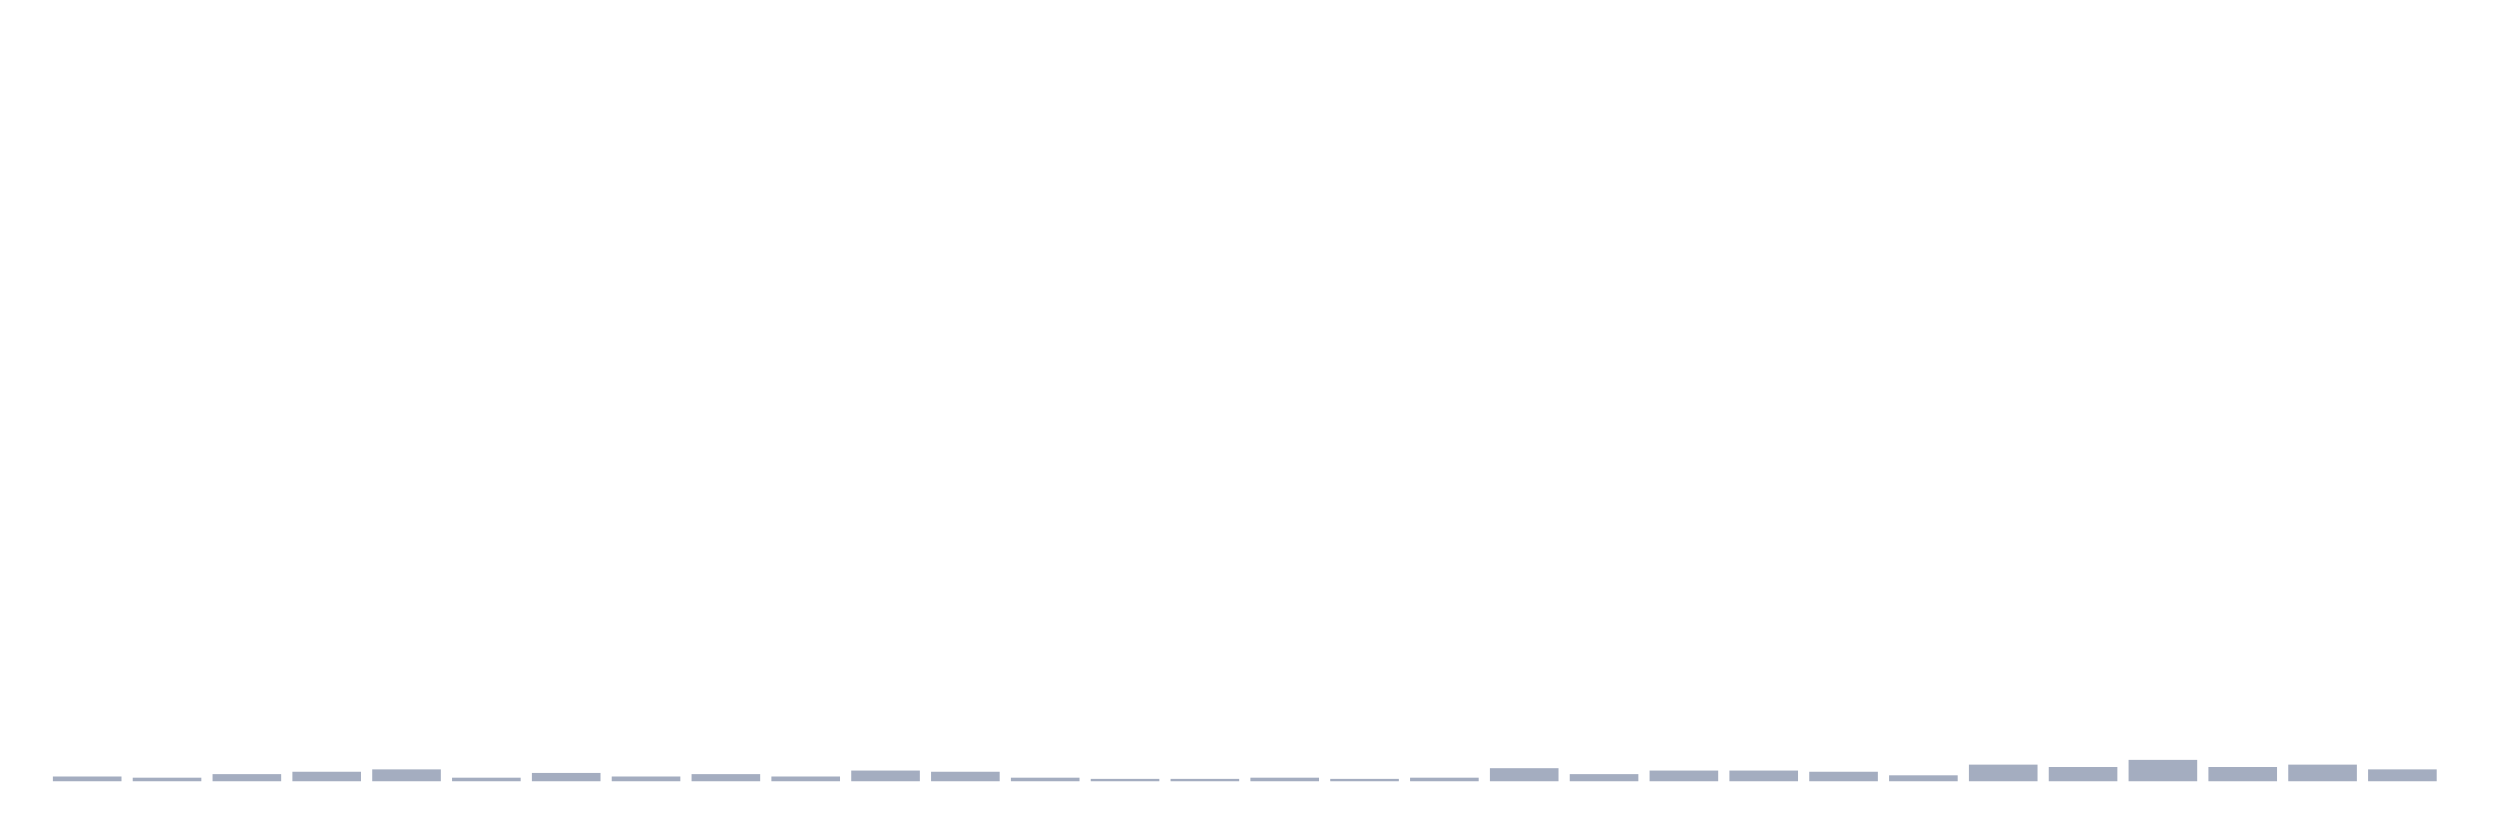
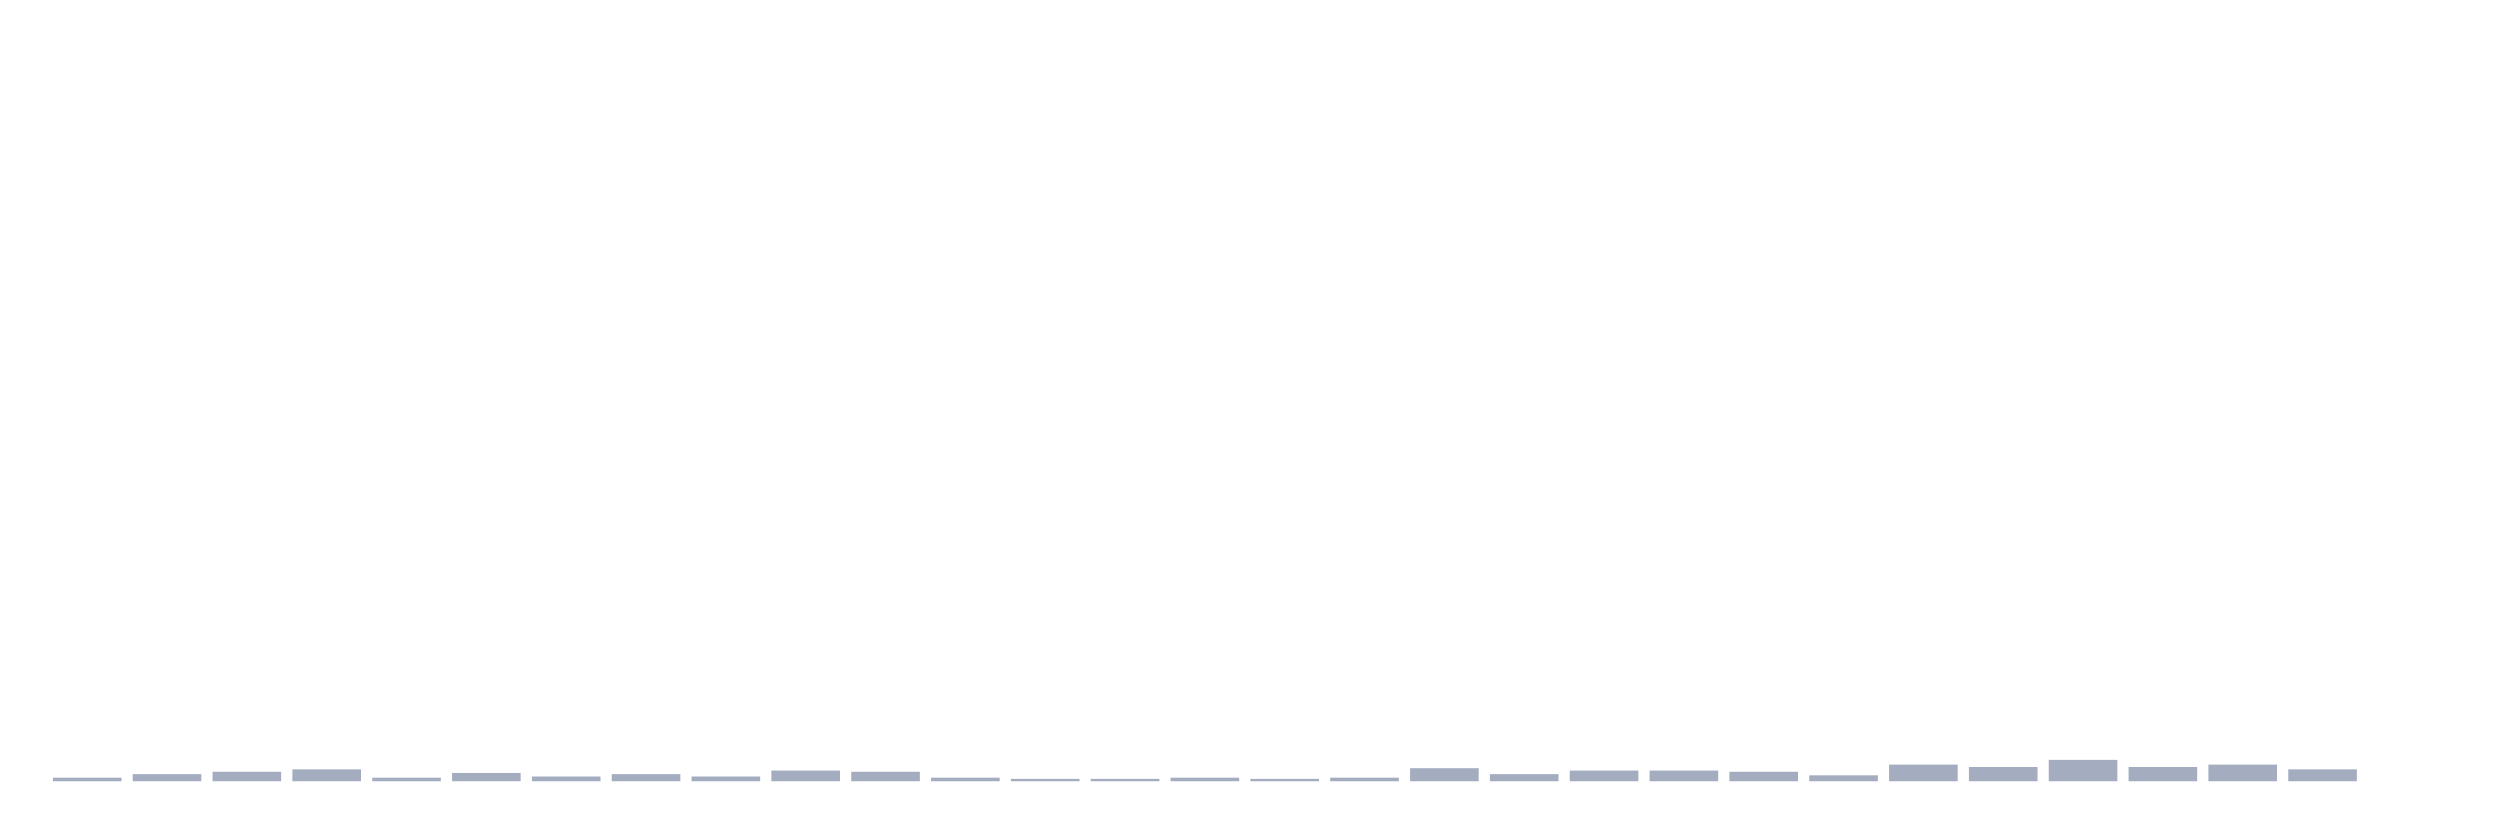
<svg xmlns="http://www.w3.org/2000/svg" viewBox="0 0 480 160">
  <g transform="translate(10,10)">
-     <rect class="bar" x="0.153" width="13.175" y="139.088" height="0.912" fill="rgb(164,173,192)" />
-     <rect class="bar" x="15.482" width="13.175" y="139.316" height="0.684" fill="rgb(164,173,192)" />
-     <rect class="bar" x="30.81" width="13.175" y="138.632" height="1.368" fill="rgb(164,173,192)" />
-     <rect class="bar" x="46.138" width="13.175" y="138.176" height="1.824" fill="rgb(164,173,192)" />
-     <rect class="bar" x="61.466" width="13.175" y="137.72" height="2.28" fill="rgb(164,173,192)" />
-     <rect class="bar" x="76.794" width="13.175" y="139.316" height="0.684" fill="rgb(164,173,192)" />
-     <rect class="bar" x="92.123" width="13.175" y="138.404" height="1.596" fill="rgb(164,173,192)" />
-     <rect class="bar" x="107.451" width="13.175" y="139.088" height="0.912" fill="rgb(164,173,192)" />
-     <rect class="bar" x="122.779" width="13.175" y="138.632" height="1.368" fill="rgb(164,173,192)" />
-     <rect class="bar" x="138.107" width="13.175" y="139.088" height="0.912" fill="rgb(164,173,192)" />
-     <rect class="bar" x="153.436" width="13.175" y="137.948" height="2.052" fill="rgb(164,173,192)" />
-     <rect class="bar" x="168.764" width="13.175" y="138.176" height="1.824" fill="rgb(164,173,192)" />
-     <rect class="bar" x="184.092" width="13.175" y="139.316" height="0.684" fill="rgb(164,173,192)" />
+     <rect class="bar" x="0.153" width="13.175" y="139.316" height="0.684" fill="rgb(164,173,192)" />
+     <rect class="bar" x="15.482" width="13.175" y="138.632" height="1.368" fill="rgb(164,173,192)" />
+     <rect class="bar" x="30.81" width="13.175" y="138.176" height="1.824" fill="rgb(164,173,192)" />
+     <rect class="bar" x="46.138" width="13.175" y="137.72" height="2.28" fill="rgb(164,173,192)" />
+     <rect class="bar" x="61.466" width="13.175" y="139.316" height="0.684" fill="rgb(164,173,192)" />
+     <rect class="bar" x="76.794" width="13.175" y="138.404" height="1.596" fill="rgb(164,173,192)" />
+     <rect class="bar" x="92.123" width="13.175" y="139.088" height="0.912" fill="rgb(164,173,192)" />
+     <rect class="bar" x="107.451" width="13.175" y="138.632" height="1.368" fill="rgb(164,173,192)" />
+     <rect class="bar" x="122.779" width="13.175" y="139.088" height="0.912" fill="rgb(164,173,192)" />
+     <rect class="bar" x="138.107" width="13.175" y="137.948" height="2.052" fill="rgb(164,173,192)" />
+     <rect class="bar" x="153.436" width="13.175" y="138.176" height="1.824" fill="rgb(164,173,192)" />
+     <rect class="bar" x="168.764" width="13.175" y="139.316" height="0.684" fill="rgb(164,173,192)" />
+     <rect class="bar" x="184.092" width="13.175" y="139.544" height="0.456" fill="rgb(164,173,192)" />
    <rect class="bar" x="199.42" width="13.175" y="139.544" height="0.456" fill="rgb(164,173,192)" />
-     <rect class="bar" x="214.748" width="13.175" y="139.544" height="0.456" fill="rgb(164,173,192)" />
-     <rect class="bar" x="230.077" width="13.175" y="139.316" height="0.684" fill="rgb(164,173,192)" />
-     <rect class="bar" x="245.405" width="13.175" y="139.544" height="0.456" fill="rgb(164,173,192)" />
-     <rect class="bar" x="260.733" width="13.175" y="139.316" height="0.684" fill="rgb(164,173,192)" />
-     <rect class="bar" x="276.061" width="13.175" y="137.492" height="2.508" fill="rgb(164,173,192)" />
-     <rect class="bar" x="291.39" width="13.175" y="138.632" height="1.368" fill="rgb(164,173,192)" />
+     <rect class="bar" x="214.748" width="13.175" y="139.316" height="0.684" fill="rgb(164,173,192)" />
+     <rect class="bar" x="230.077" width="13.175" y="139.544" height="0.456" fill="rgb(164,173,192)" />
+     <rect class="bar" x="245.405" width="13.175" y="139.316" height="0.684" fill="rgb(164,173,192)" />
+     <rect class="bar" x="260.733" width="13.175" y="137.492" height="2.508" fill="rgb(164,173,192)" />
+     <rect class="bar" x="276.061" width="13.175" y="138.632" height="1.368" fill="rgb(164,173,192)" />
+     <rect class="bar" x="291.39" width="13.175" y="137.948" height="2.052" fill="rgb(164,173,192)" />
    <rect class="bar" x="306.718" width="13.175" y="137.948" height="2.052" fill="rgb(164,173,192)" />
-     <rect class="bar" x="322.046" width="13.175" y="137.948" height="2.052" fill="rgb(164,173,192)" />
-     <rect class="bar" x="337.374" width="13.175" y="138.176" height="1.824" fill="rgb(164,173,192)" />
-     <rect class="bar" x="352.702" width="13.175" y="138.86" height="1.14" fill="rgb(164,173,192)" />
-     <rect class="bar" x="368.031" width="13.175" y="136.808" height="3.192" fill="rgb(164,173,192)" />
-     <rect class="bar" x="383.359" width="13.175" y="137.264" height="2.736" fill="rgb(164,173,192)" />
-     <rect class="bar" x="398.687" width="13.175" y="135.896" height="4.104" fill="rgb(164,173,192)" />
-     <rect class="bar" x="414.015" width="13.175" y="137.264" height="2.736" fill="rgb(164,173,192)" />
-     <rect class="bar" x="429.344" width="13.175" y="136.808" height="3.192" fill="rgb(164,173,192)" />
-     <rect class="bar" x="444.672" width="13.175" y="137.72" height="2.28" fill="rgb(164,173,192)" />
+     <rect class="bar" x="322.046" width="13.175" y="138.176" height="1.824" fill="rgb(164,173,192)" />
+     <rect class="bar" x="337.374" width="13.175" y="138.86" height="1.14" fill="rgb(164,173,192)" />
+     <rect class="bar" x="352.702" width="13.175" y="136.808" height="3.192" fill="rgb(164,173,192)" />
+     <rect class="bar" x="368.031" width="13.175" y="137.264" height="2.736" fill="rgb(164,173,192)" />
+     <rect class="bar" x="383.359" width="13.175" y="135.896" height="4.104" fill="rgb(164,173,192)" />
+     <rect class="bar" x="398.687" width="13.175" y="137.264" height="2.736" fill="rgb(164,173,192)" />
+     <rect class="bar" x="414.015" width="13.175" y="136.808" height="3.192" fill="rgb(164,173,192)" />
+     <rect class="bar" x="429.344" width="13.175" y="137.72" height="2.28" fill="rgb(164,173,192)" />
+     <rect class="bar" x="444.672" width="13.175" y="140" height="0" fill="rgb(164,173,192)" />
  </g>
</svg>
